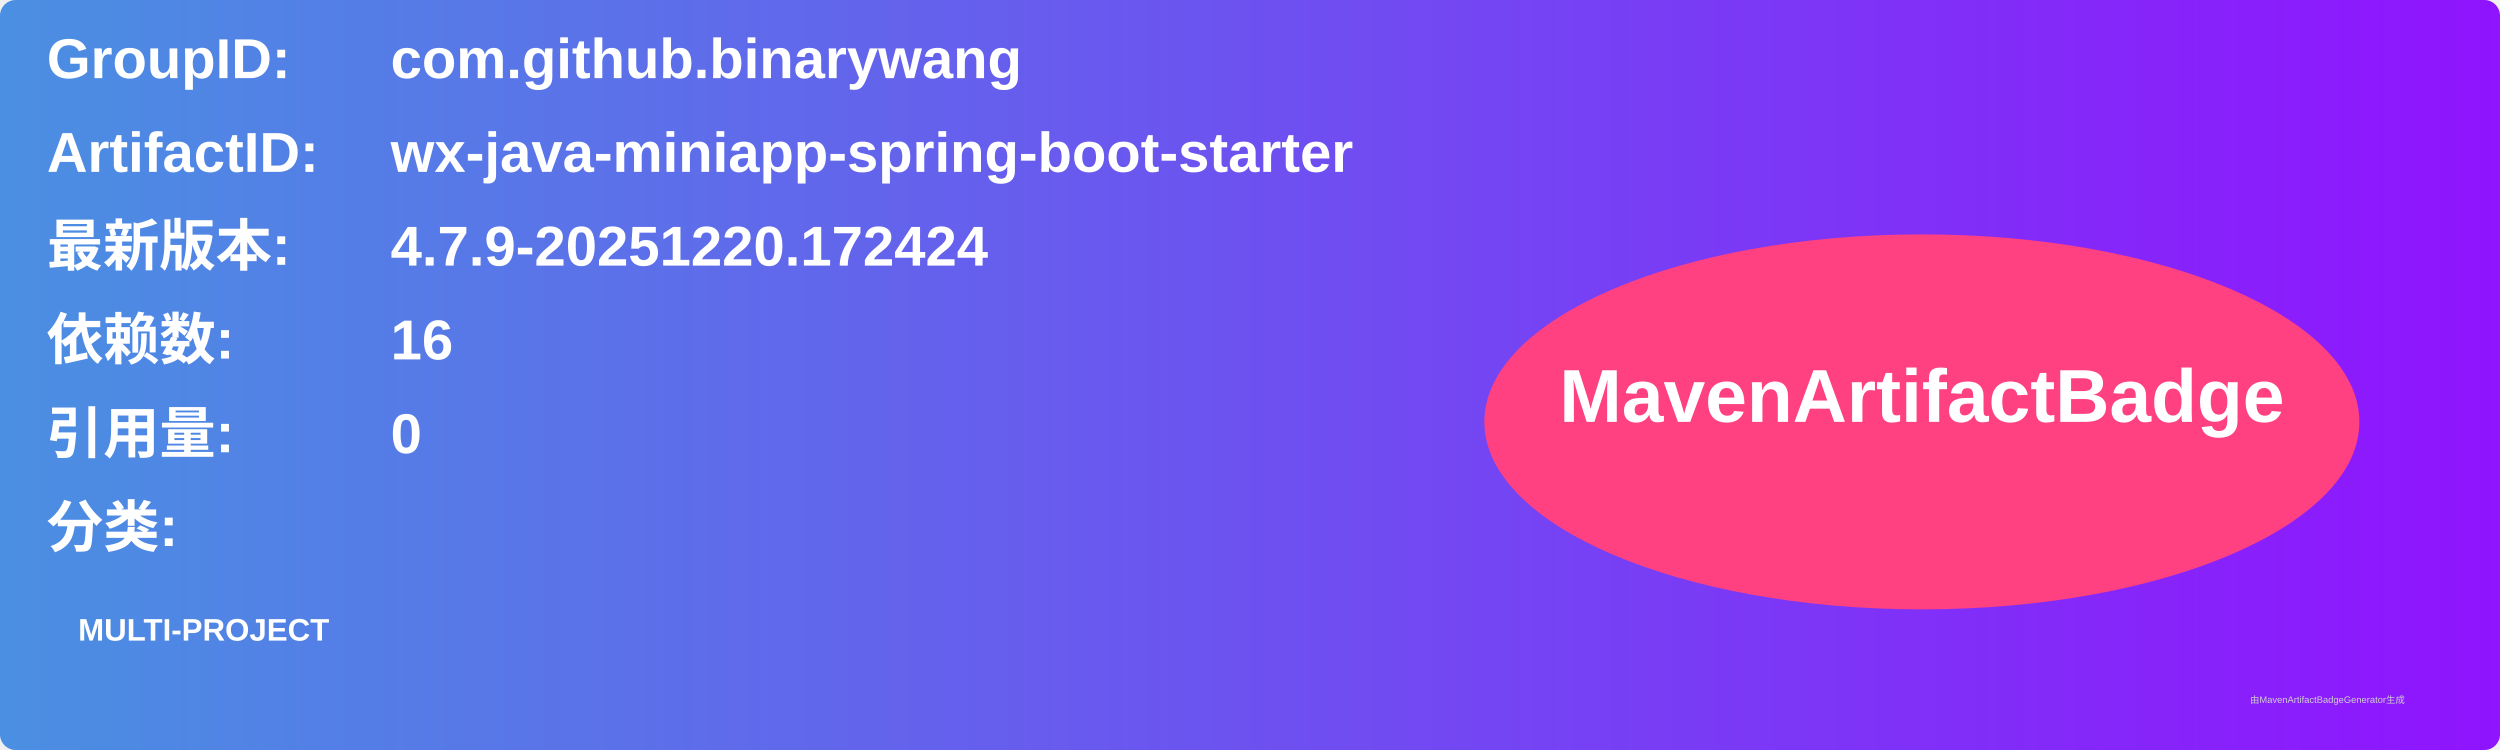
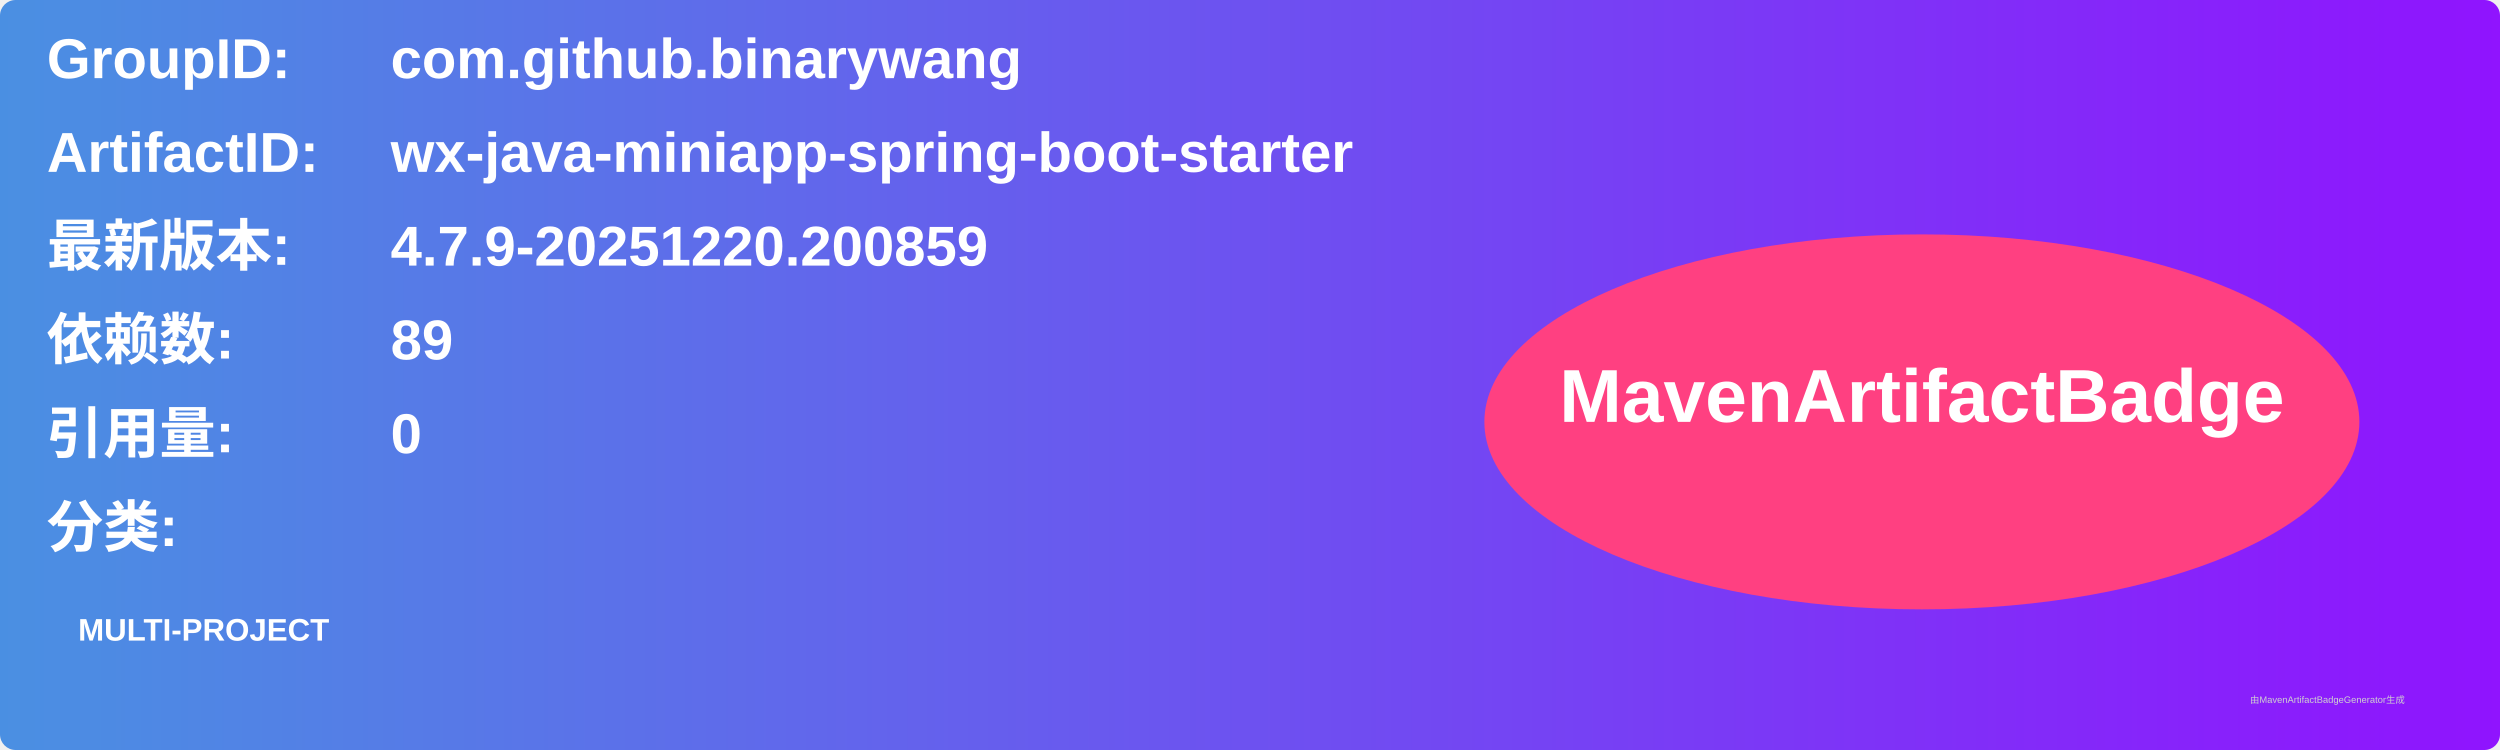
<svg xmlns="http://www.w3.org/2000/svg" width="800" height="240" viewBox="0 0 800 240">
  <linearGradient id="grad" x1="0%" y1="0%" x2="100%" y2="0%">
    <stop offset="0%" stop-color="#4a90e2" />
    <stop offset="100%" stop-color="#9013fe" />
  </linearGradient>
  <rect width="100%" height="100%" rx="5" ry="5" fill="url(#grad)" />
  <g transform="translate(15, 15)">
    <text x="0" y="10" font-family="Arial" font-size="18" fill="white" font-weight="bold" width="260">GroupID:</text>
    <text x="110" y="10" font-family="Arial" font-size="18" fill="white" font-weight="bold" width="460">com.github.binarywang</text>
    <text x="0" y="40" font-family="Arial" font-size="18" fill="white" font-weight="bold" width="260">ArtifactID:</text>
    <text x="110" y="40" font-family="Arial" font-size="18" fill="white" font-weight="bold" width="460">wx-java-miniapp-spring-boot-starter</text>
    <text x="0" y="70" font-family="Arial" font-size="18" fill="white" font-weight="bold">最新版本:</text>
    <text x="110" y="70" font-family="Arial" font-size="18" fill="white" font-weight="bold">
-       <tspan font-weight="bold">4.7.9-20251220.172424</tspan>
+       <tspan font-weight="bold">4.7.9-20251220.200859</tspan>
    </text>
    <text x="0" y="100" font-family="Arial" font-size="18" fill="white" font-weight="bold">依赖数: </text>
    <text x="110" y="100" font-family="Arial" font-size="18" fill="white">
-       <tspan font-weight="bold">16</tspan>
+       <tspan font-weight="bold">89</tspan>
    </text>
    <text x="0" y="130" font-family="Arial" font-size="18" fill="white" font-weight="bold">引用量: </text>
    <text x="110" y="130" font-family="Arial" font-size="18" fill="white">
      <tspan font-weight="bold">0</tspan>
    </text>
    <text x="0" y="160" font-family="Arial" font-size="18" fill="white" font-weight="bold">分类:</text>
    <text x="10" y="190" font-family="Arial" font-size="10" fill="white">
      <tspan font-weight="bold">MULTI-PROJECT</tspan>
    </text>
    <ellipse cx="600" cy="120" rx="140" ry="60" fill="#ff4081" />
    <text x="600" y="120" text-anchor="middle" font-family="Arial" font-size="24" fill="white" font-weight="bold">MavenArtifactBadge</text>
  </g>
  <text x="720" y="225" font-family="Arial" font-size="3" fill="#d0d0d0">由MavenArtifactBadgeGenerator生成</text>
</svg>
